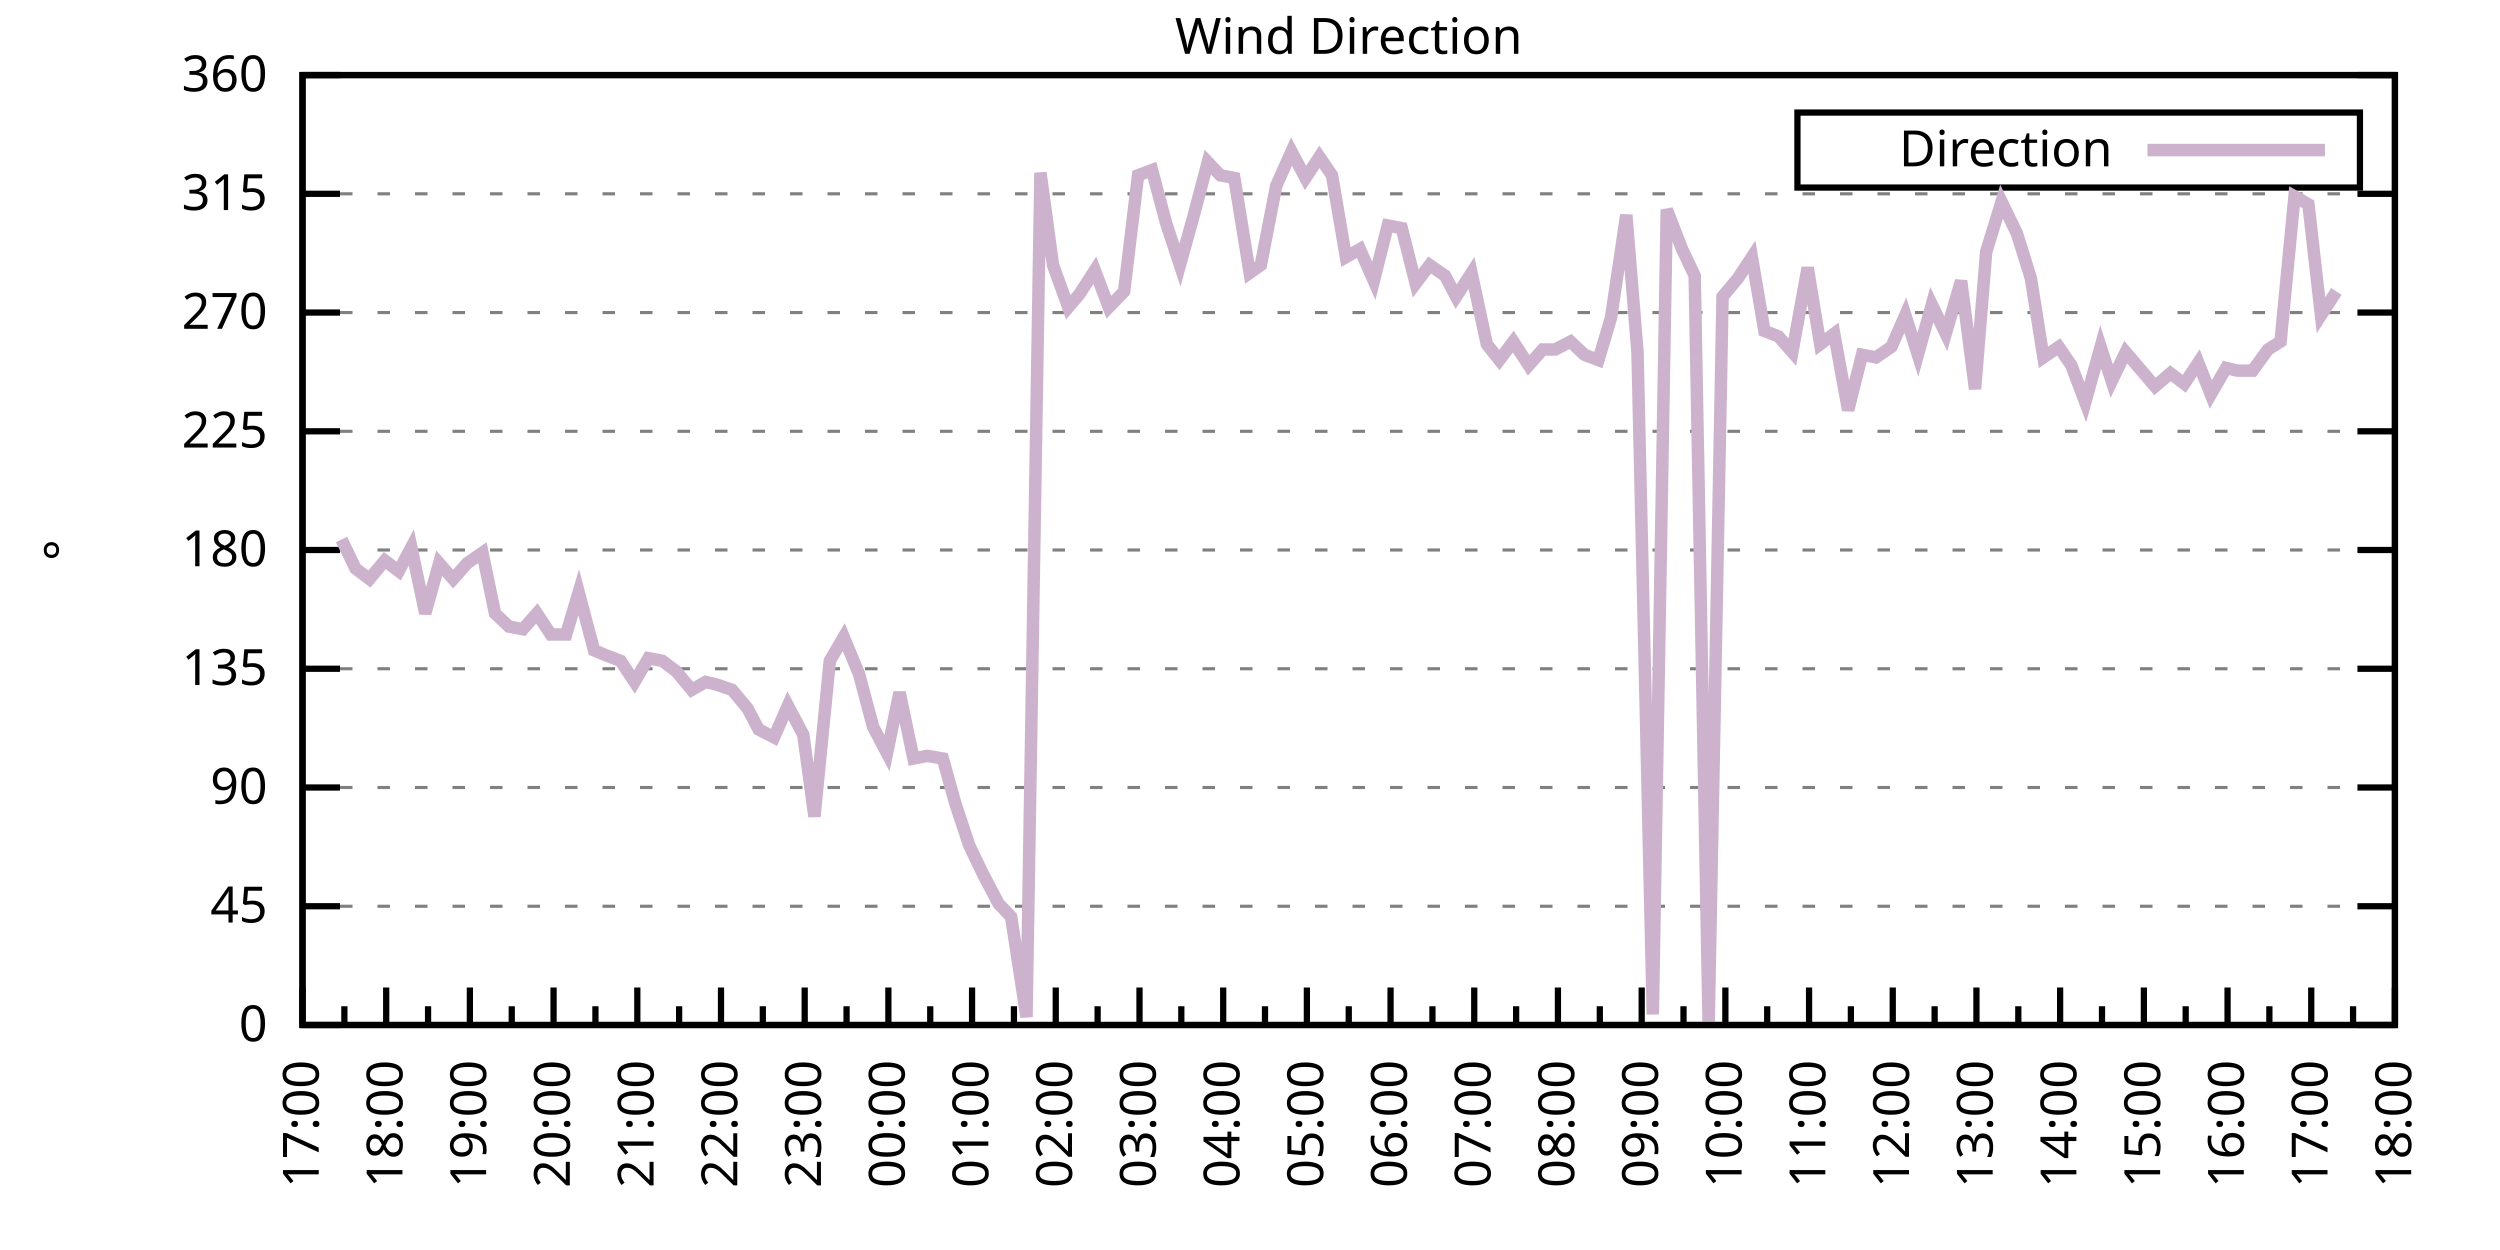
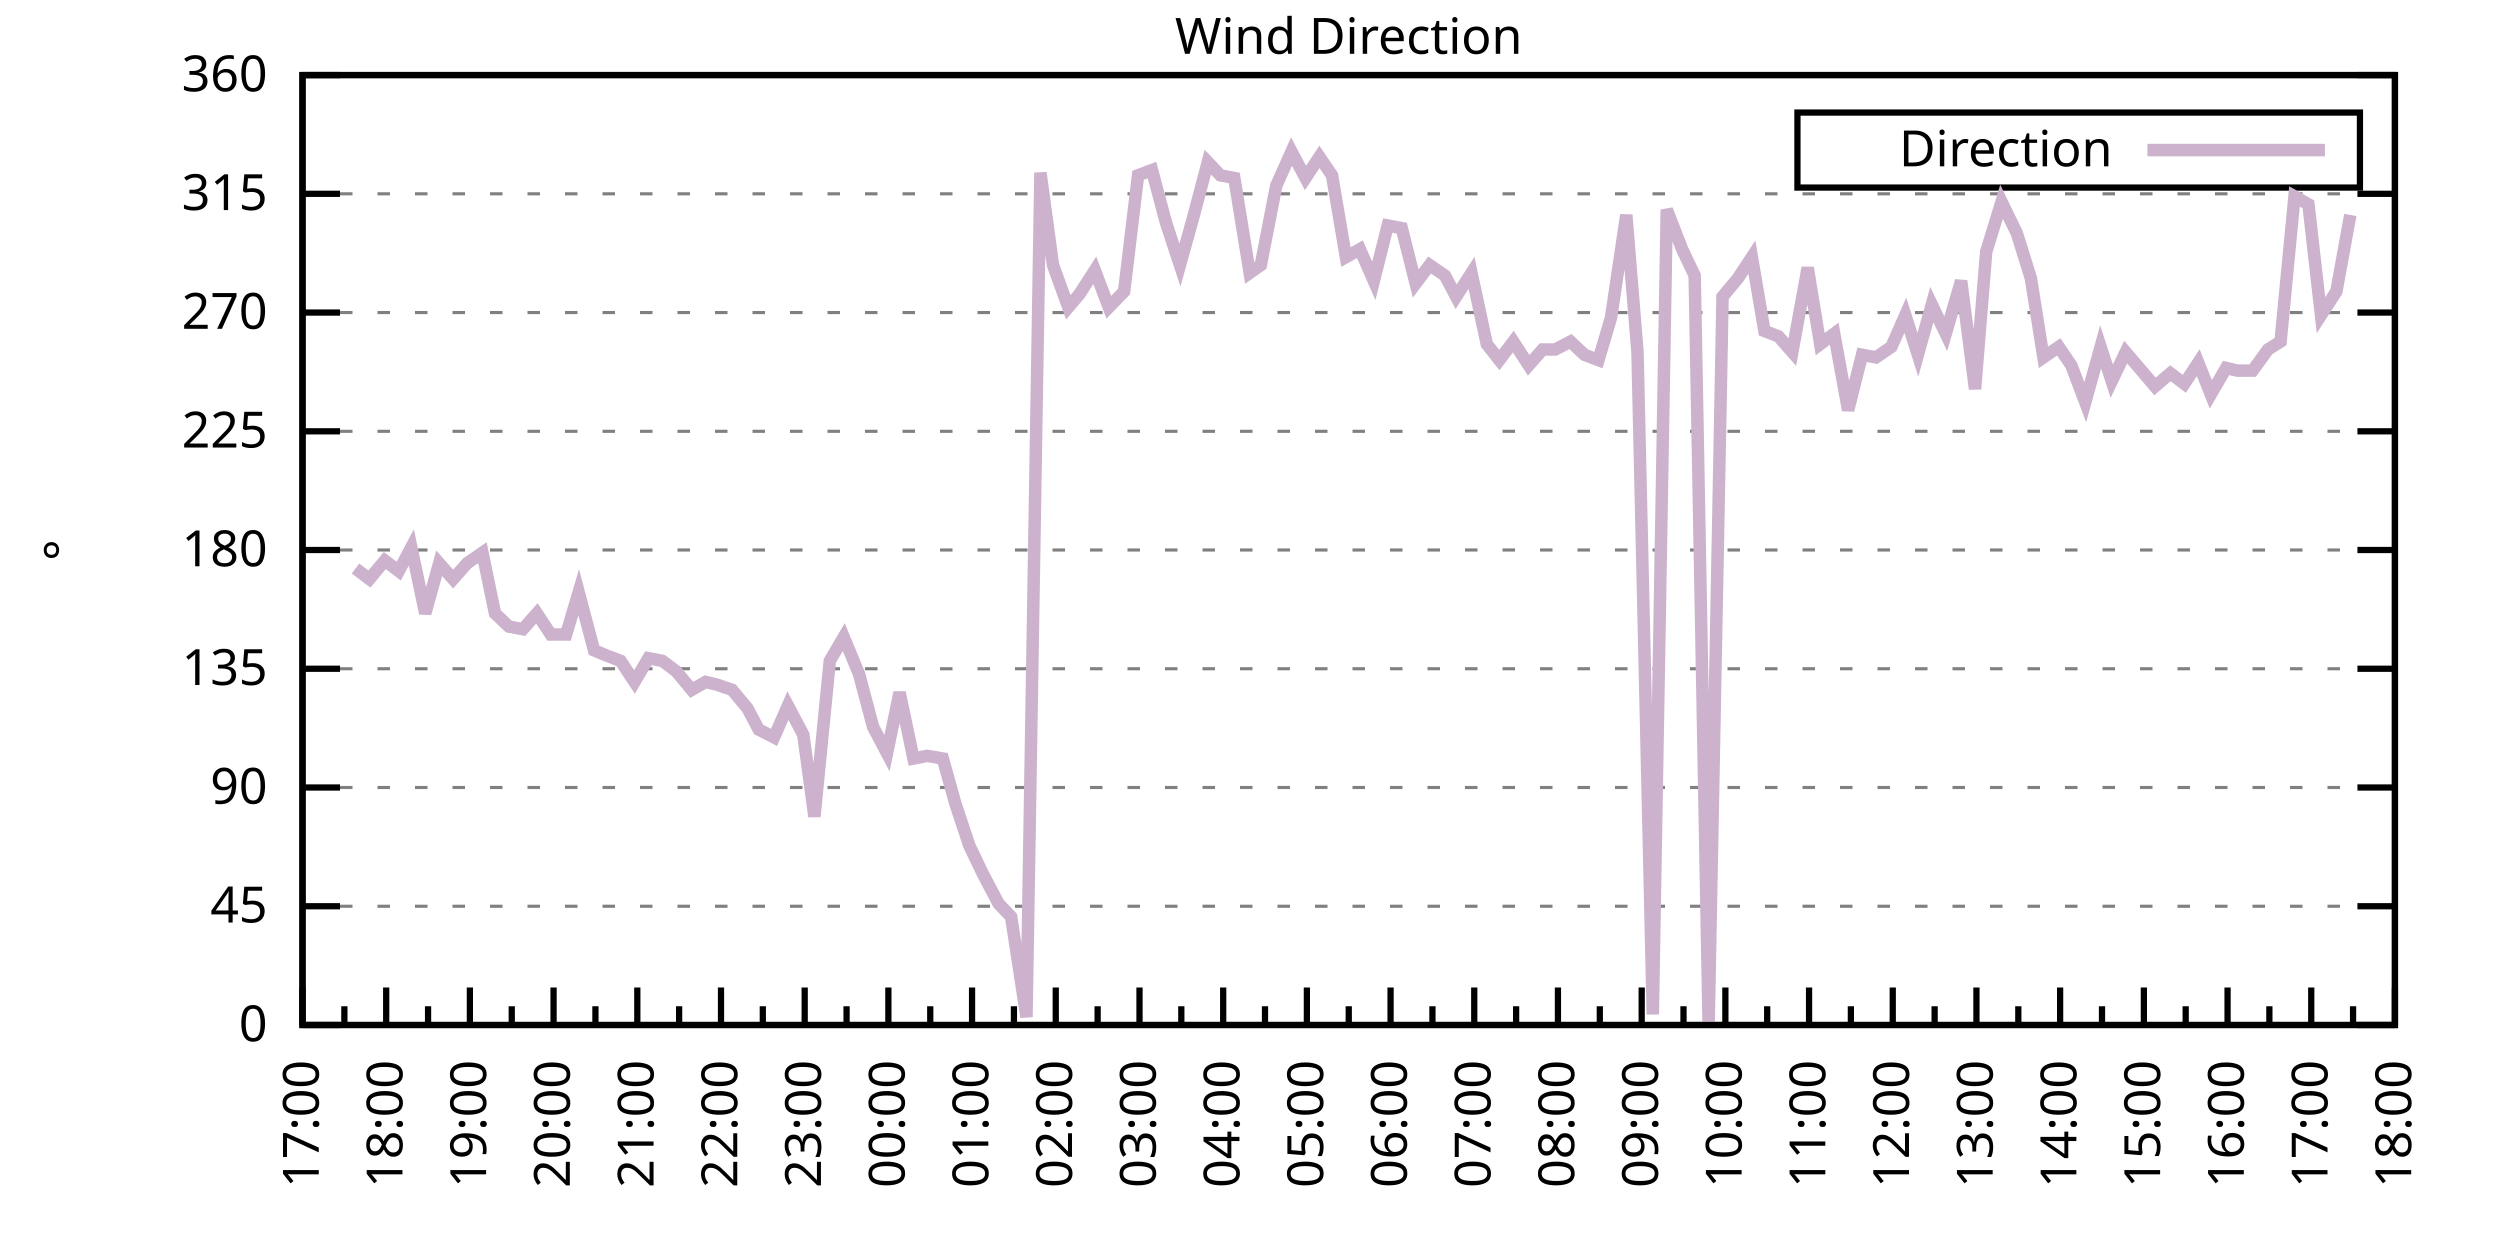
<svg xmlns="http://www.w3.org/2000/svg" xmlns:xlink="http://www.w3.org/1999/xlink" width="400" height="200" viewBox="0 0 400 200">
  <g id="gnuplot_canvas">
    <rect x="0" y="0" width="400" height="200" fill="none" />
    <defs>
      <circle id="gpDot" r="0.5" stroke-width="0.5" stroke="currentColor" />
      <path id="gpPt0" stroke-width="0.333" stroke="currentColor" d="M-1,0 h2 M0,-1 v2" />
      <path id="gpPt1" stroke-width="0.333" stroke="currentColor" d="M-1,-1 L1,1 M1,-1 L-1,1" />
      <path id="gpPt2" stroke-width="0.333" stroke="currentColor" d="M-1,0 L1,0 M0,-1 L0,1 M-1,-1 L1,1 M-1,1 L1,-1" />
      <rect id="gpPt3" stroke-width="0.333" stroke="currentColor" x="-1" y="-1" width="2" height="2" />
      <rect id="gpPt4" stroke-width="0.333" stroke="currentColor" fill="currentColor" x="-1" y="-1" width="2" height="2" />
      <circle id="gpPt5" stroke-width="0.333" stroke="currentColor" cx="0" cy="0" r="1" />
      <use xlink:href="#gpPt5" id="gpPt6" fill="currentColor" stroke="none" />
      <path id="gpPt7" stroke-width="0.333" stroke="currentColor" d="M0,-1.33 L-1.33,0.67 L1.33,0.67 z" />
      <use xlink:href="#gpPt7" id="gpPt8" fill="currentColor" stroke="none" />
      <use xlink:href="#gpPt7" id="gpPt9" stroke="currentColor" transform="rotate(180)" />
      <use xlink:href="#gpPt9" id="gpPt10" fill="currentColor" stroke="none" />
      <use xlink:href="#gpPt3" id="gpPt11" stroke="currentColor" transform="rotate(45)" />
      <use xlink:href="#gpPt11" id="gpPt12" fill="currentColor" stroke="none" />
      <path id="gpPt13" stroke-width="0.333" stroke="currentColor" d="M0,1.330 L1.265,0.411 L0.782,-1.067 L-0.782,-1.076 L-1.265,0.411 z" />
      <use xlink:href="#gpPt13" id="gpPt14" fill="currentColor" stroke="none" />
      <filter id="textbox" filterUnits="objectBoundingBox" x="0" y="0" height="1" width="1">
        <feFlood flood-color="white" flood-opacity="1" result="bgnd" />
        <feComposite in="SourceGraphic" in2="bgnd" operator="atop" />
      </filter>
      <filter id="greybox" filterUnits="objectBoundingBox" x="0" y="0" height="1" width="1">
        <feFlood flood-color="lightgrey" flood-opacity="1" result="grey" />
        <feComposite in="SourceGraphic" in2="grey" operator="atop" />
      </filter>
    </defs>
    <g fill="none" color="white" stroke="currentColor" stroke-width="1.00" stroke-linecap="butt" stroke-linejoin="miter">
</g>
    <g fill="none" color="black" stroke="currentColor" stroke-width="1.00" stroke-linecap="butt" stroke-linejoin="miter">
      <g stroke="none" shape-rendering="crispEdges">
        <polygon fill="rgb(255, 255, 255)" points="48.40,164.00 383.18,164.00 383.18,12.02 48.40,12.02 " />
      </g>
    </g>
    <g fill="none" color="black" stroke="currentColor" stroke-width="1.00" stroke-linecap="butt" stroke-linejoin="miter">
</g>
    <g fill="none" color="black" stroke="black" stroke-width="0.50" stroke-linecap="butt" stroke-linejoin="miter">
</g>
    <g fill="none" color="gray" stroke="currentColor" stroke-width="0.50" stroke-linecap="butt" stroke-linejoin="miter">
      <path stroke="gray" stroke-dasharray="2,4" class="gridline" d="M48.40,164.00 L383.19,164.00  " />
    </g>
    <g fill="none" color="gray" stroke="gray" stroke-width="1.00" stroke-linecap="butt" stroke-linejoin="miter">
</g>
    <g fill="none" color="black" stroke="currentColor" stroke-width="1.00" stroke-linecap="butt" stroke-linejoin="miter">
      <path stroke="black" d="M48.40,164.00 L54.40,164.00 M383.19,164.00 L377.19,164.00  " />
      <g transform="translate(42.80,166.60)" stroke="none" fill="black" font-family="Sans" font-size="8.00" text-anchor="end">
        <text>
          <tspan font-family="Sans"> 0</tspan>
        </text>
      </g>
    </g>
    <g fill="none" color="black" stroke="currentColor" stroke-width="1.00" stroke-linecap="butt" stroke-linejoin="miter">
</g>
    <g fill="none" color="black" stroke="black" stroke-width="0.50" stroke-linecap="butt" stroke-linejoin="miter">
</g>
    <g fill="none" color="gray" stroke="currentColor" stroke-width="0.50" stroke-linecap="butt" stroke-linejoin="miter">
      <path stroke="gray" stroke-dasharray="2,4" class="gridline" d="M48.40,145.00 L383.19,145.00  " />
    </g>
    <g fill="none" color="gray" stroke="gray" stroke-width="1.00" stroke-linecap="butt" stroke-linejoin="miter">
</g>
    <g fill="none" color="black" stroke="currentColor" stroke-width="1.00" stroke-linecap="butt" stroke-linejoin="miter">
      <path stroke="black" d="M48.40,145.00 L54.40,145.00 M383.19,145.00 L377.19,145.00  " />
      <g transform="translate(42.80,147.60)" stroke="none" fill="black" font-family="Sans" font-size="8.00" text-anchor="end">
        <text>
          <tspan font-family="Sans"> 45</tspan>
        </text>
      </g>
    </g>
    <g fill="none" color="black" stroke="currentColor" stroke-width="1.00" stroke-linecap="butt" stroke-linejoin="miter">
</g>
    <g fill="none" color="black" stroke="black" stroke-width="0.50" stroke-linecap="butt" stroke-linejoin="miter">
</g>
    <g fill="none" color="gray" stroke="currentColor" stroke-width="0.50" stroke-linecap="butt" stroke-linejoin="miter">
      <path stroke="gray" stroke-dasharray="2,4" class="gridline" d="M48.40,126.00 L383.19,126.00  " />
    </g>
    <g fill="none" color="gray" stroke="gray" stroke-width="1.00" stroke-linecap="butt" stroke-linejoin="miter">
</g>
    <g fill="none" color="black" stroke="currentColor" stroke-width="1.00" stroke-linecap="butt" stroke-linejoin="miter">
      <path stroke="black" d="M48.40,126.00 L54.40,126.00 M383.19,126.00 L377.19,126.00  " />
      <g transform="translate(42.80,128.60)" stroke="none" fill="black" font-family="Sans" font-size="8.00" text-anchor="end">
        <text>
          <tspan font-family="Sans"> 90</tspan>
        </text>
      </g>
    </g>
    <g fill="none" color="black" stroke="currentColor" stroke-width="1.00" stroke-linecap="butt" stroke-linejoin="miter">
</g>
    <g fill="none" color="black" stroke="black" stroke-width="0.50" stroke-linecap="butt" stroke-linejoin="miter">
</g>
    <g fill="none" color="gray" stroke="currentColor" stroke-width="0.50" stroke-linecap="butt" stroke-linejoin="miter">
      <path stroke="gray" stroke-dasharray="2,4" class="gridline" d="M48.40,107.00 L383.19,107.00  " />
    </g>
    <g fill="none" color="gray" stroke="gray" stroke-width="1.00" stroke-linecap="butt" stroke-linejoin="miter">
</g>
    <g fill="none" color="black" stroke="currentColor" stroke-width="1.00" stroke-linecap="butt" stroke-linejoin="miter">
      <path stroke="black" d="M48.40,107.00 L54.40,107.00 M383.19,107.00 L377.19,107.00  " />
      <g transform="translate(42.80,109.60)" stroke="none" fill="black" font-family="Sans" font-size="8.00" text-anchor="end">
        <text>
          <tspan font-family="Sans"> 135</tspan>
        </text>
      </g>
    </g>
    <g fill="none" color="black" stroke="currentColor" stroke-width="1.00" stroke-linecap="butt" stroke-linejoin="miter">
</g>
    <g fill="none" color="black" stroke="black" stroke-width="0.50" stroke-linecap="butt" stroke-linejoin="miter">
</g>
    <g fill="none" color="gray" stroke="currentColor" stroke-width="0.50" stroke-linecap="butt" stroke-linejoin="miter">
      <path stroke="gray" stroke-dasharray="2,4" class="gridline" d="M48.40,88.00 L383.19,88.00  " />
    </g>
    <g fill="none" color="gray" stroke="gray" stroke-width="1.00" stroke-linecap="butt" stroke-linejoin="miter">
</g>
    <g fill="none" color="black" stroke="currentColor" stroke-width="1.00" stroke-linecap="butt" stroke-linejoin="miter">
      <path stroke="black" d="M48.40,88.00 L54.40,88.00 M383.19,88.00 L377.19,88.00  " />
      <g transform="translate(42.80,90.60)" stroke="none" fill="black" font-family="Sans" font-size="8.00" text-anchor="end">
        <text>
          <tspan font-family="Sans"> 180</tspan>
        </text>
      </g>
    </g>
    <g fill="none" color="black" stroke="currentColor" stroke-width="1.00" stroke-linecap="butt" stroke-linejoin="miter">
</g>
    <g fill="none" color="black" stroke="black" stroke-width="0.50" stroke-linecap="butt" stroke-linejoin="miter">
</g>
    <g fill="none" color="gray" stroke="currentColor" stroke-width="0.50" stroke-linecap="butt" stroke-linejoin="miter">
      <path stroke="gray" stroke-dasharray="2,4" class="gridline" d="M48.40,69.01 L383.19,69.01  " />
    </g>
    <g fill="none" color="gray" stroke="gray" stroke-width="1.00" stroke-linecap="butt" stroke-linejoin="miter">
</g>
    <g fill="none" color="black" stroke="currentColor" stroke-width="1.00" stroke-linecap="butt" stroke-linejoin="miter">
      <path stroke="black" d="M48.40,69.01 L54.40,69.01 M383.19,69.01 L377.19,69.01  " />
      <g transform="translate(42.80,71.61)" stroke="none" fill="black" font-family="Sans" font-size="8.00" text-anchor="end">
        <text>
          <tspan font-family="Sans"> 225</tspan>
        </text>
      </g>
    </g>
    <g fill="none" color="black" stroke="currentColor" stroke-width="1.00" stroke-linecap="butt" stroke-linejoin="miter">
</g>
    <g fill="none" color="black" stroke="black" stroke-width="0.50" stroke-linecap="butt" stroke-linejoin="miter">
</g>
    <g fill="none" color="gray" stroke="currentColor" stroke-width="0.50" stroke-linecap="butt" stroke-linejoin="miter">
      <path stroke="gray" stroke-dasharray="2,4" class="gridline" d="M48.40,50.01 L383.19,50.01  " />
    </g>
    <g fill="none" color="gray" stroke="gray" stroke-width="1.00" stroke-linecap="butt" stroke-linejoin="miter">
</g>
    <g fill="none" color="black" stroke="currentColor" stroke-width="1.00" stroke-linecap="butt" stroke-linejoin="miter">
      <path stroke="black" d="M48.40,50.01 L54.40,50.01 M383.19,50.01 L377.19,50.01  " />
      <g transform="translate(42.80,52.61)" stroke="none" fill="black" font-family="Sans" font-size="8.00" text-anchor="end">
        <text>
          <tspan font-family="Sans"> 270</tspan>
        </text>
      </g>
    </g>
    <g fill="none" color="black" stroke="currentColor" stroke-width="1.00" stroke-linecap="butt" stroke-linejoin="miter">
</g>
    <g fill="none" color="black" stroke="black" stroke-width="0.50" stroke-linecap="butt" stroke-linejoin="miter">
</g>
    <g fill="none" color="gray" stroke="currentColor" stroke-width="0.50" stroke-linecap="butt" stroke-linejoin="miter">
      <path stroke="gray" stroke-dasharray="2,4" class="gridline" d="M48.40,31.01 L383.19,31.01  " />
    </g>
    <g fill="none" color="gray" stroke="gray" stroke-width="1.00" stroke-linecap="butt" stroke-linejoin="miter">
</g>
    <g fill="none" color="black" stroke="currentColor" stroke-width="1.00" stroke-linecap="butt" stroke-linejoin="miter">
      <path stroke="black" d="M48.40,31.01 L54.40,31.01 M383.19,31.01 L377.19,31.01  " />
      <g transform="translate(42.80,33.61)" stroke="none" fill="black" font-family="Sans" font-size="8.00" text-anchor="end">
        <text>
          <tspan font-family="Sans"> 315</tspan>
        </text>
      </g>
    </g>
    <g fill="none" color="black" stroke="currentColor" stroke-width="1.00" stroke-linecap="butt" stroke-linejoin="miter">
</g>
    <g fill="none" color="black" stroke="black" stroke-width="0.50" stroke-linecap="butt" stroke-linejoin="miter">
</g>
    <g fill="none" color="gray" stroke="currentColor" stroke-width="0.50" stroke-linecap="butt" stroke-linejoin="miter">
      <path stroke="gray" stroke-dasharray="2,4" class="gridline" d="M48.40,12.01 L383.19,12.01  " />
    </g>
    <g fill="none" color="gray" stroke="gray" stroke-width="1.00" stroke-linecap="butt" stroke-linejoin="miter">
</g>
    <g fill="none" color="black" stroke="currentColor" stroke-width="1.00" stroke-linecap="butt" stroke-linejoin="miter">
      <path stroke="black" d="M48.40,12.01 L54.40,12.01 M383.19,12.01 L377.19,12.01  " />
      <g transform="translate(42.80,14.61)" stroke="none" fill="black" font-family="Sans" font-size="8.00" text-anchor="end">
        <text>
          <tspan font-family="Sans"> 360</tspan>
        </text>
      </g>
    </g>
    <g fill="none" color="black" stroke="currentColor" stroke-width="1.00" stroke-linecap="butt" stroke-linejoin="miter">
      <path stroke="black" d="M48.40,164.00 L48.40,158.00  " />
      <g transform="translate(51.00,169.60) rotate(270)" stroke="none" fill="black" font-family="Sans" font-size="8.00" text-anchor="end">
        <text>
          <tspan font-family="Sans">17:00</tspan>
        </text>
      </g>
    </g>
    <g fill="none" color="black" stroke="currentColor" stroke-width="1.00" stroke-linecap="butt" stroke-linejoin="miter">
      <path stroke="black" d="M55.10,164.00 L55.10,161.00 M61.79,164.00 L61.79,158.00  " />
      <g transform="translate(64.39,169.60) rotate(270)" stroke="none" fill="black" font-family="Sans" font-size="8.00" text-anchor="end">
        <text>
          <tspan font-family="Sans">18:00</tspan>
        </text>
      </g>
    </g>
    <g fill="none" color="black" stroke="currentColor" stroke-width="1.00" stroke-linecap="butt" stroke-linejoin="miter">
      <path stroke="black" d="M68.49,164.00 L68.49,161.00 M75.18,164.00 L75.18,158.00  " />
      <g transform="translate(77.78,169.60) rotate(270)" stroke="none" fill="black" font-family="Sans" font-size="8.00" text-anchor="end">
        <text>
          <tspan font-family="Sans">19:00</tspan>
        </text>
      </g>
    </g>
    <g fill="none" color="black" stroke="currentColor" stroke-width="1.00" stroke-linecap="butt" stroke-linejoin="miter">
      <path stroke="black" d="M81.88,164.00 L81.88,161.00 M88.57,164.00 L88.57,158.00  " />
      <g transform="translate(91.17,169.60) rotate(270)" stroke="none" fill="black" font-family="Sans" font-size="8.00" text-anchor="end">
        <text>
          <tspan font-family="Sans">20:00</tspan>
        </text>
      </g>
    </g>
    <g fill="none" color="black" stroke="currentColor" stroke-width="1.00" stroke-linecap="butt" stroke-linejoin="miter">
      <path stroke="black" d="M95.27,164.00 L95.27,161.00 M101.97,164.00 L101.97,158.00  " />
      <g transform="translate(104.57,169.60) rotate(270)" stroke="none" fill="black" font-family="Sans" font-size="8.00" text-anchor="end">
        <text>
          <tspan font-family="Sans">21:00</tspan>
        </text>
      </g>
    </g>
    <g fill="none" color="black" stroke="currentColor" stroke-width="1.00" stroke-linecap="butt" stroke-linejoin="miter">
      <path stroke="black" d="M108.66,164.00 L108.66,161.00 M115.36,164.00 L115.36,158.00  " />
      <g transform="translate(117.96,169.60) rotate(270)" stroke="none" fill="black" font-family="Sans" font-size="8.00" text-anchor="end">
        <text>
          <tspan font-family="Sans">22:00</tspan>
        </text>
      </g>
    </g>
    <g fill="none" color="black" stroke="currentColor" stroke-width="1.00" stroke-linecap="butt" stroke-linejoin="miter">
      <path stroke="black" d="M122.05,164.00 L122.05,161.00 M128.75,164.00 L128.75,158.00  " />
      <g transform="translate(131.35,169.60) rotate(270)" stroke="none" fill="black" font-family="Sans" font-size="8.00" text-anchor="end">
        <text>
          <tspan font-family="Sans">23:00</tspan>
        </text>
      </g>
    </g>
    <g fill="none" color="black" stroke="currentColor" stroke-width="1.00" stroke-linecap="butt" stroke-linejoin="miter">
      <path stroke="black" d="M135.45,164.00 L135.45,161.00 M142.14,164.00 L142.14,158.00  " />
      <g transform="translate(144.74,169.60) rotate(270)" stroke="none" fill="black" font-family="Sans" font-size="8.00" text-anchor="end">
        <text>
          <tspan font-family="Sans">00:00</tspan>
        </text>
      </g>
    </g>
    <g fill="none" color="black" stroke="currentColor" stroke-width="1.00" stroke-linecap="butt" stroke-linejoin="miter">
      <path stroke="black" d="M148.84,164.00 L148.84,161.00 M155.53,164.00 L155.53,158.00  " />
      <g transform="translate(158.13,169.60) rotate(270)" stroke="none" fill="black" font-family="Sans" font-size="8.00" text-anchor="end">
        <text>
          <tspan font-family="Sans">01:00</tspan>
        </text>
      </g>
    </g>
    <g fill="none" color="black" stroke="currentColor" stroke-width="1.00" stroke-linecap="butt" stroke-linejoin="miter">
      <path stroke="black" d="M162.23,164.00 L162.23,161.00 M168.92,164.00 L168.92,158.00  " />
      <g transform="translate(171.52,169.60) rotate(270)" stroke="none" fill="black" font-family="Sans" font-size="8.00" text-anchor="end">
        <text>
          <tspan font-family="Sans">02:00</tspan>
        </text>
      </g>
    </g>
    <g fill="none" color="black" stroke="currentColor" stroke-width="1.00" stroke-linecap="butt" stroke-linejoin="miter">
      <path stroke="black" d="M175.62,164.00 L175.62,161.00 M182.32,164.00 L182.32,158.00  " />
      <g transform="translate(184.92,169.60) rotate(270)" stroke="none" fill="black" font-family="Sans" font-size="8.00" text-anchor="end">
        <text>
          <tspan font-family="Sans">03:00</tspan>
        </text>
      </g>
    </g>
    <g fill="none" color="black" stroke="currentColor" stroke-width="1.00" stroke-linecap="butt" stroke-linejoin="miter">
      <path stroke="black" d="M189.01,164.00 L189.01,161.00 M195.71,164.00 L195.71,158.00  " />
      <g transform="translate(198.31,169.60) rotate(270)" stroke="none" fill="black" font-family="Sans" font-size="8.00" text-anchor="end">
        <text>
          <tspan font-family="Sans">04:00</tspan>
        </text>
      </g>
    </g>
    <g fill="none" color="black" stroke="currentColor" stroke-width="1.00" stroke-linecap="butt" stroke-linejoin="miter">
      <path stroke="black" d="M202.40,164.00 L202.40,161.00 M209.10,164.00 L209.10,158.00  " />
      <g transform="translate(211.70,169.60) rotate(270)" stroke="none" fill="black" font-family="Sans" font-size="8.00" text-anchor="end">
        <text>
          <tspan font-family="Sans">05:00</tspan>
        </text>
      </g>
    </g>
    <g fill="none" color="black" stroke="currentColor" stroke-width="1.00" stroke-linecap="butt" stroke-linejoin="miter">
      <path stroke="black" d="M215.80,164.00 L215.80,161.00 M222.49,164.00 L222.49,158.00  " />
      <g transform="translate(225.09,169.60) rotate(270)" stroke="none" fill="black" font-family="Sans" font-size="8.00" text-anchor="end">
        <text>
          <tspan font-family="Sans">06:00</tspan>
        </text>
      </g>
    </g>
    <g fill="none" color="black" stroke="currentColor" stroke-width="1.00" stroke-linecap="butt" stroke-linejoin="miter">
      <path stroke="black" d="M229.19,164.00 L229.19,161.00 M235.88,164.00 L235.88,158.00  " />
      <g transform="translate(238.48,169.60) rotate(270)" stroke="none" fill="black" font-family="Sans" font-size="8.00" text-anchor="end">
        <text>
          <tspan font-family="Sans">07:00</tspan>
        </text>
      </g>
    </g>
    <g fill="none" color="black" stroke="currentColor" stroke-width="1.00" stroke-linecap="butt" stroke-linejoin="miter">
      <path stroke="black" d="M242.58,164.00 L242.58,161.00 M249.27,164.00 L249.27,158.00  " />
      <g transform="translate(251.87,169.60) rotate(270)" stroke="none" fill="black" font-family="Sans" font-size="8.00" text-anchor="end">
        <text>
          <tspan font-family="Sans">08:00</tspan>
        </text>
      </g>
    </g>
    <g fill="none" color="black" stroke="currentColor" stroke-width="1.00" stroke-linecap="butt" stroke-linejoin="miter">
      <path stroke="black" d="M255.97,164.00 L255.97,161.00 M262.67,164.00 L262.67,158.00  " />
      <g transform="translate(265.27,169.60) rotate(270)" stroke="none" fill="black" font-family="Sans" font-size="8.00" text-anchor="end">
        <text>
          <tspan font-family="Sans">09:00</tspan>
        </text>
      </g>
    </g>
    <g fill="none" color="black" stroke="currentColor" stroke-width="1.00" stroke-linecap="butt" stroke-linejoin="miter">
      <path stroke="black" d="M269.36,164.00 L269.36,161.00 M276.06,164.00 L276.06,158.00  " />
      <g transform="translate(278.66,169.60) rotate(270)" stroke="none" fill="black" font-family="Sans" font-size="8.00" text-anchor="end">
        <text>
          <tspan font-family="Sans">10:00</tspan>
        </text>
      </g>
    </g>
    <g fill="none" color="black" stroke="currentColor" stroke-width="1.00" stroke-linecap="butt" stroke-linejoin="miter">
      <path stroke="black" d="M282.75,164.00 L282.75,161.00 M289.45,164.00 L289.45,158.00  " />
      <g transform="translate(292.05,169.60) rotate(270)" stroke="none" fill="black" font-family="Sans" font-size="8.00" text-anchor="end">
        <text>
          <tspan font-family="Sans">11:00</tspan>
        </text>
      </g>
    </g>
    <g fill="none" color="black" stroke="currentColor" stroke-width="1.00" stroke-linecap="butt" stroke-linejoin="miter">
      <path stroke="black" d="M296.14,164.00 L296.14,161.00 M302.84,164.00 L302.84,158.00  " />
      <g transform="translate(305.44,169.60) rotate(270)" stroke="none" fill="black" font-family="Sans" font-size="8.00" text-anchor="end">
        <text>
          <tspan font-family="Sans">12:00</tspan>
        </text>
      </g>
    </g>
    <g fill="none" color="black" stroke="currentColor" stroke-width="1.00" stroke-linecap="butt" stroke-linejoin="miter">
      <path stroke="black" d="M309.54,164.00 L309.54,161.00 M316.23,164.00 L316.23,158.00  " />
      <g transform="translate(318.83,169.60) rotate(270)" stroke="none" fill="black" font-family="Sans" font-size="8.00" text-anchor="end">
        <text>
          <tspan font-family="Sans">13:00</tspan>
        </text>
      </g>
    </g>
    <g fill="none" color="black" stroke="currentColor" stroke-width="1.00" stroke-linecap="butt" stroke-linejoin="miter">
      <path stroke="black" d="M322.93,164.00 L322.93,161.00 M329.62,164.00 L329.62,158.00  " />
      <g transform="translate(332.22,169.60) rotate(270)" stroke="none" fill="black" font-family="Sans" font-size="8.00" text-anchor="end">
        <text>
          <tspan font-family="Sans">14:00</tspan>
        </text>
      </g>
    </g>
    <g fill="none" color="black" stroke="currentColor" stroke-width="1.00" stroke-linecap="butt" stroke-linejoin="miter">
      <path stroke="black" d="M336.32,164.00 L336.32,161.00 M343.02,164.00 L343.02,158.00  " />
      <g transform="translate(345.62,169.60) rotate(270)" stroke="none" fill="black" font-family="Sans" font-size="8.00" text-anchor="end">
        <text>
          <tspan font-family="Sans">15:00</tspan>
        </text>
      </g>
    </g>
    <g fill="none" color="black" stroke="currentColor" stroke-width="1.00" stroke-linecap="butt" stroke-linejoin="miter">
      <path stroke="black" d="M349.71,164.00 L349.71,161.00 M356.41,164.00 L356.41,158.00  " />
      <g transform="translate(359.01,169.60) rotate(270)" stroke="none" fill="black" font-family="Sans" font-size="8.00" text-anchor="end">
        <text>
          <tspan font-family="Sans">16:00</tspan>
        </text>
      </g>
    </g>
    <g fill="none" color="black" stroke="currentColor" stroke-width="1.00" stroke-linecap="butt" stroke-linejoin="miter">
      <path stroke="black" d="M363.10,164.00 L363.10,161.00 M369.80,164.00 L369.80,158.00  " />
      <g transform="translate(372.40,169.60) rotate(270)" stroke="none" fill="black" font-family="Sans" font-size="8.00" text-anchor="end">
        <text>
          <tspan font-family="Sans">17:00</tspan>
        </text>
      </g>
    </g>
    <g fill="none" color="black" stroke="currentColor" stroke-width="1.00" stroke-linecap="butt" stroke-linejoin="miter">
      <path stroke="black" d="M376.49,164.00 L376.49,161.00 M383.19,164.00 L383.19,158.00  " />
      <g transform="translate(385.79,169.60) rotate(270)" stroke="none" fill="black" font-family="Sans" font-size="8.00" text-anchor="end">
        <text>
          <tspan font-family="Sans">18:00</tspan>
        </text>
      </g>
    </g>
    <g fill="none" color="black" stroke="currentColor" stroke-width="1.00" stroke-linecap="butt" stroke-linejoin="miter">
</g>
    <g fill="none" color="black" stroke="currentColor" stroke-width="1.00" stroke-linecap="butt" stroke-linejoin="miter">
      <path stroke="black" d="M48.40,12.01 L48.40,164.00 L383.19,164.00 L383.19,12.01 L48.40,12.01 Z  " />
    </g>
    <g fill="none" color="black" stroke="currentColor" stroke-width="1.00" stroke-linecap="butt" stroke-linejoin="miter">
      <g transform="translate(12.80,88.01) rotate(270)" stroke="none" fill="black" font-family="Sans" font-size="8.00" text-anchor="middle">
        <text>
          <tspan font-family="Sans">°</tspan>
        </text>
      </g>
    </g>
    <g fill="none" color="black" stroke="currentColor" stroke-width="1.00" stroke-linecap="butt" stroke-linejoin="miter">
</g>
    <g fill="none" color="black" stroke="currentColor" stroke-width="1.00" stroke-linecap="butt" stroke-linejoin="miter">
      <path stroke="black" d="M287.59,30.01 L287.59,18.01 L377.59,18.01 L377.59,30.01 L287.59,30.01 Z  " />
    </g>
    <g id="Wind_direction_plot_1">
      <g fill="none" color="white" stroke="black" stroke-width="2.00" stroke-linecap="butt" stroke-linejoin="miter">
</g>
      <g fill="none" color="black" stroke="currentColor" stroke-width="2.00" stroke-linecap="butt" stroke-linejoin="miter">
        <g transform="translate(337.99,26.61)" stroke="none" fill="black" font-family="Sans" font-size="8.00" text-anchor="end">
          <text>
            <tspan font-family="Sans">Direction</tspan>
          </text>
        </g>
      </g>
      <g fill="none" color="black" stroke="currentColor" stroke-width="2.00" stroke-linecap="butt" stroke-linejoin="miter">
-         <path stroke="rgb(204, 178, 204)" d="M343.59,24.01 L371.99,24.01 M54.65,86.32 L56.88,90.96 L59.11,92.65 L61.57,89.69 L63.80,91.38 L65.81,87.58   L68.04,98.14 L70.27,90.12 L72.50,92.65 L74.74,90.12 L77.19,88.43 L79.20,98.14 L81.43,100.25 L83.66,100.67   L85.90,98.14 L88.13,101.52 L90.58,101.52 L92.59,94.76 L95.05,104.05 L97.06,104.89 L99.29,105.74 L101.52,109.11   L103.75,105.31 L105.98,105.74 L108.22,107.43 L110.67,110.38 L112.90,109.11 L114.69,109.54 L117.14,110.38 L119.60,113.34   L121.38,116.71 L123.84,117.98 L126.07,112.91 L128.53,117.56 L130.31,130.65 L132.77,105.74 L135.00,101.94 L137.45,107.85   L139.69,116.29 L141.92,120.51 L143.93,110.80 L146.16,121.36 L148.39,120.94 L150.85,121.36 L152.85,128.54 L155.09,135.29   L157.32,139.93 L159.77,144.58 L161.78,146.69 L164.24,162.73 L166.47,27.63 L168.48,42.41 L170.93,49.16 L172.72,47.05   L175.17,43.25 L177.41,49.16 L179.86,46.63 L182.09,28.05 L184.32,27.21 L186.56,35.65 L188.79,42.41 L191.02,34.39   L193.25,25.94 L195.26,28.05 L197.49,28.48 L199.95,43.67 L201.73,42.41 L204.19,29.74 L206.64,24.25 L208.88,28.48   L211.11,25.10 L213.12,28.05 L215.35,41.14 L217.58,39.87 L219.81,44.94 L222.04,36.08 L224.28,36.50 L226.51,45.36   L228.74,42.41 L231.20,44.10 L232.98,47.47 L235.44,43.67 L237.89,55.07 L239.90,57.61 L242.13,54.65 L244.59,58.45   L246.82,55.92 L248.83,55.92 L251.28,54.65 L253.51,56.76 L255.75,57.61 L257.76,50.85 L260.21,34.39 L262.00,56.34   L264.45,162.31 L266.68,33.54 L269.14,39.87 L271.15,44.10 L273.38,164.00 L275.61,47.47 L278.07,44.52 L280.30,41.14   L282.31,52.96 L284.54,53.81 L286.77,56.34 L289.23,42.83 L291.23,55.07 L293.47,53.39 L295.70,65.63 L297.93,56.76   L300.16,57.18 L302.62,55.50 L304.85,50.43 L306.86,56.76 L309.09,48.74 L311.32,53.39 L313.78,44.94 L316.01,62.25   L317.79,40.30 L320.25,32.28 L322.70,37.34 L324.94,44.52 L326.95,57.18 L329.40,55.50 L331.41,58.45 L333.64,64.36   L336.10,55.50 L337.88,60.98 L340.11,56.34 L344.80,61.83 L347.26,59.72 L349.49,61.41 L351.72,58.03 L353.73,63.10   L356.18,58.87 L357.97,59.30 L360.42,59.30 L362.88,55.92 L364.89,54.65 L367.12,31.43 L369.35,32.70 L371.36,50.43   L373.82,46.63  " />
+         <path stroke="rgb(204, 178, 204)" d="M343.59,24.01 L371.99,24.01 M56.88,90.96 L59.11,92.65 L61.57,89.69 L63.80,91.38 L65.81,87.58 L68.04,98.14   L70.27,90.12 L72.50,92.65 L74.74,90.12 L77.19,88.43 L79.20,98.14 L81.43,100.25 L83.66,100.67 L85.90,98.14   L88.13,101.52 L90.58,101.52 L92.59,94.76 L95.05,104.05 L97.06,104.89 L99.29,105.74 L101.52,109.11 L103.75,105.31   L105.98,105.74 L108.22,107.43 L110.67,110.38 L112.90,109.11 L114.69,109.54 L117.14,110.38 L119.60,113.34 L121.38,116.71   L123.84,117.98 L126.07,112.91 L128.53,117.56 L130.31,130.65 L132.77,105.74 L135.00,101.94 L137.45,107.85 L139.69,116.29   L141.92,120.51 L143.93,110.80 L146.16,121.36 L148.39,120.94 L150.85,121.36 L152.85,128.54 L155.09,135.29 L157.32,139.93   L159.77,144.58 L161.78,146.69 L164.24,162.73 L166.47,27.63 L168.48,42.41 L170.93,49.16 L172.72,47.05 L175.17,43.25   L177.41,49.16 L179.86,46.63 L182.09,28.05 L184.32,27.21 L186.56,35.65 L188.79,42.41 L191.02,34.39 L193.25,25.94   L195.26,28.05 L197.49,28.48 L199.95,43.67 L201.73,42.41 L204.19,29.74 L206.64,24.25 L208.88,28.48 L211.11,25.10   L213.12,28.05 L215.35,41.14 L217.58,39.87 L219.81,44.94 L222.04,36.08 L224.28,36.50 L226.51,45.36 L228.74,42.41   L231.20,44.10 L232.98,47.47 L235.44,43.67 L237.89,55.07 L239.90,57.61 L242.13,54.65 L244.59,58.45 L246.82,55.92   L248.83,55.92 L251.28,54.65 L253.51,56.76 L255.75,57.61 L257.76,50.85 L260.21,34.39 L262.00,56.34 L264.45,162.31   L266.68,33.54 L269.14,39.87 L271.15,44.10 L273.38,164.00 L275.61,47.47 L278.07,44.52 L280.30,41.14 L282.31,52.96   L284.54,53.81 L286.77,56.34 L289.23,42.83 L291.23,55.07 L293.47,53.39 L295.70,65.63 L297.93,56.76 L300.16,57.18   L302.62,55.50 L304.85,50.43 L306.86,56.76 L309.09,48.74 L311.32,53.39 L313.78,44.94 L316.01,62.25 L317.79,40.30   L320.25,32.28 L322.70,37.34 L324.94,44.52 L326.95,57.18 L329.40,55.50 L331.41,58.45 L333.64,64.36 L336.10,55.50   L337.88,60.98 L340.11,56.34 L344.80,61.83 L347.26,59.72 L349.49,61.41 L351.72,58.03 L353.73,63.10 L356.18,58.87   L357.97,59.30 L360.42,59.30 L362.88,55.92 L364.89,54.65 L367.12,31.43 L369.35,32.70 L371.36,50.43 L373.82,46.63   L376.05,34.39  " />
      </g>
    </g>
    <g fill="none" color="black" stroke="currentColor" stroke-width="2.00" stroke-linecap="butt" stroke-linejoin="miter">
</g>
    <g fill="none" color="black" stroke="black" stroke-width="1.00" stroke-linecap="butt" stroke-linejoin="miter">
</g>
    <g fill="none" color="black" stroke="currentColor" stroke-width="1.00" stroke-linecap="butt" stroke-linejoin="miter">
      <path stroke="black" d="M48.40,12.01 L48.40,164.00 L383.19,164.00 L383.19,12.01 L48.40,12.01 Z  " />
    </g>
    <g fill="none" color="black" stroke="currentColor" stroke-width="1.00" stroke-linecap="butt" stroke-linejoin="miter">
      <g transform="translate(215.79,8.61)" stroke="none" fill="black" font-family="Sans" font-size="8.00" text-anchor="middle">
        <text>
          <tspan font-family="Sans">Wind Direction</tspan>
        </text>
      </g>
    </g>
    <g fill="none" color="black" stroke="currentColor" stroke-width="1.00" stroke-linecap="butt" stroke-linejoin="miter">
</g>
  </g>
</svg>
